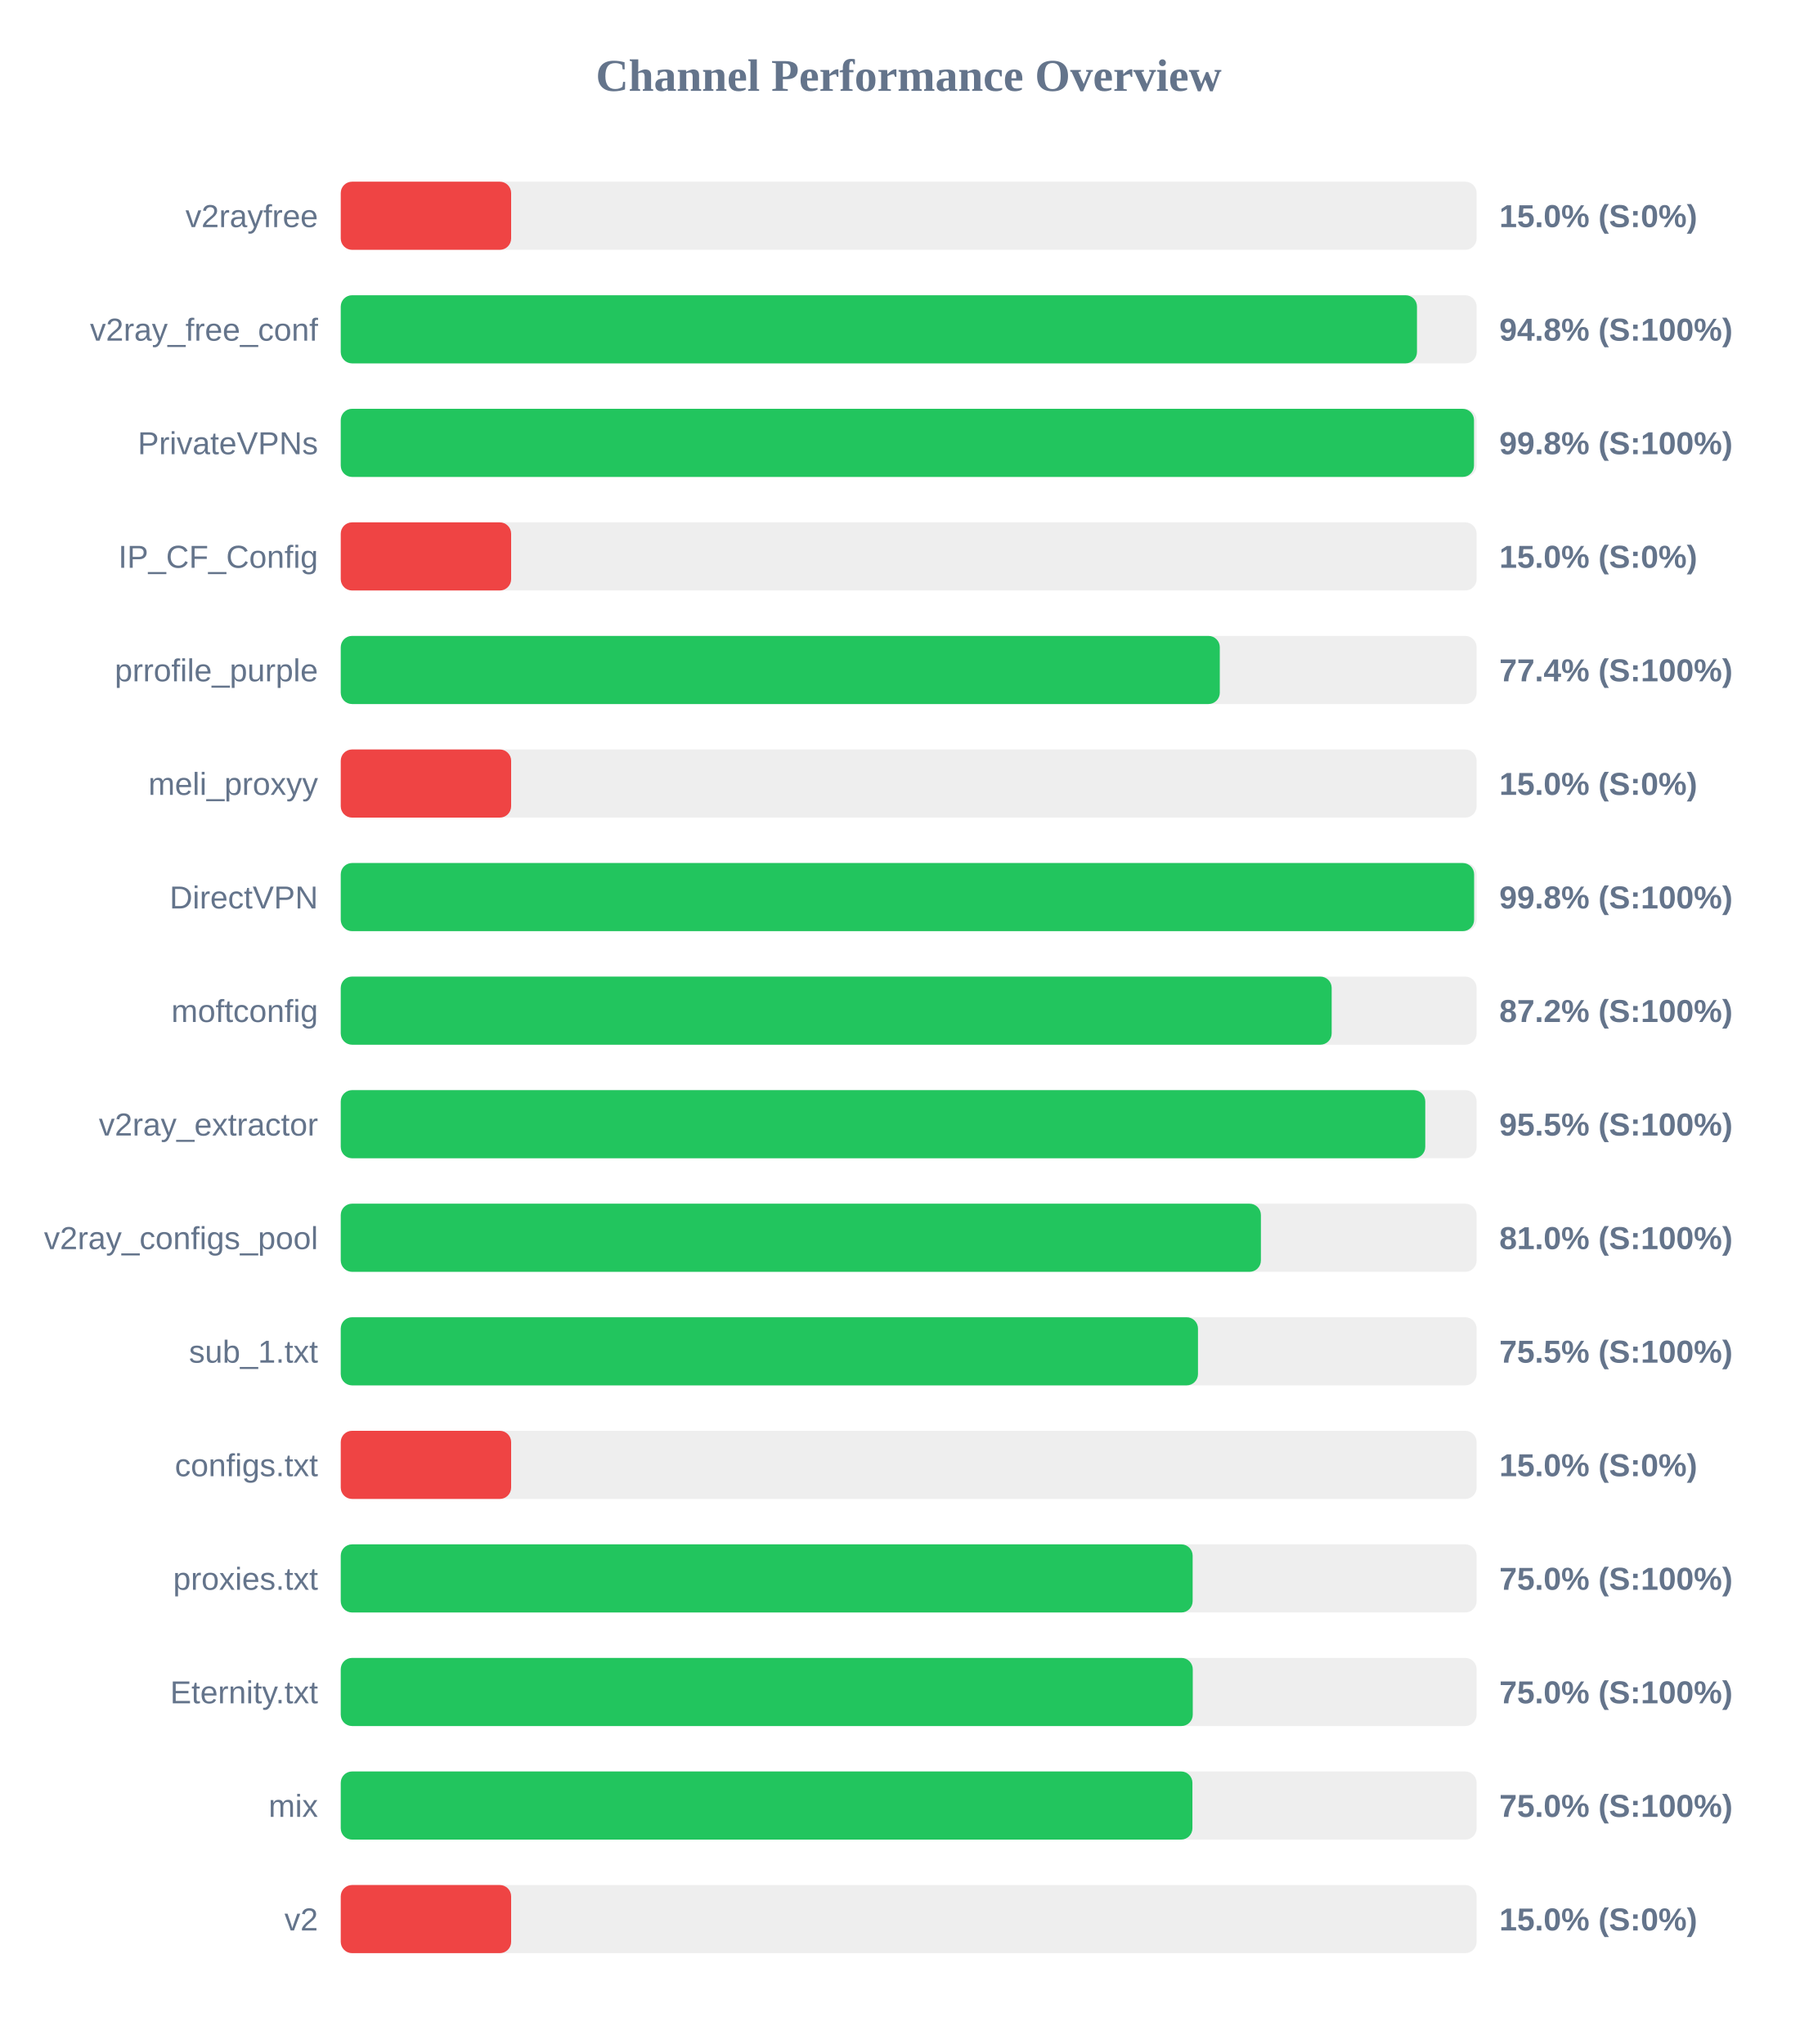
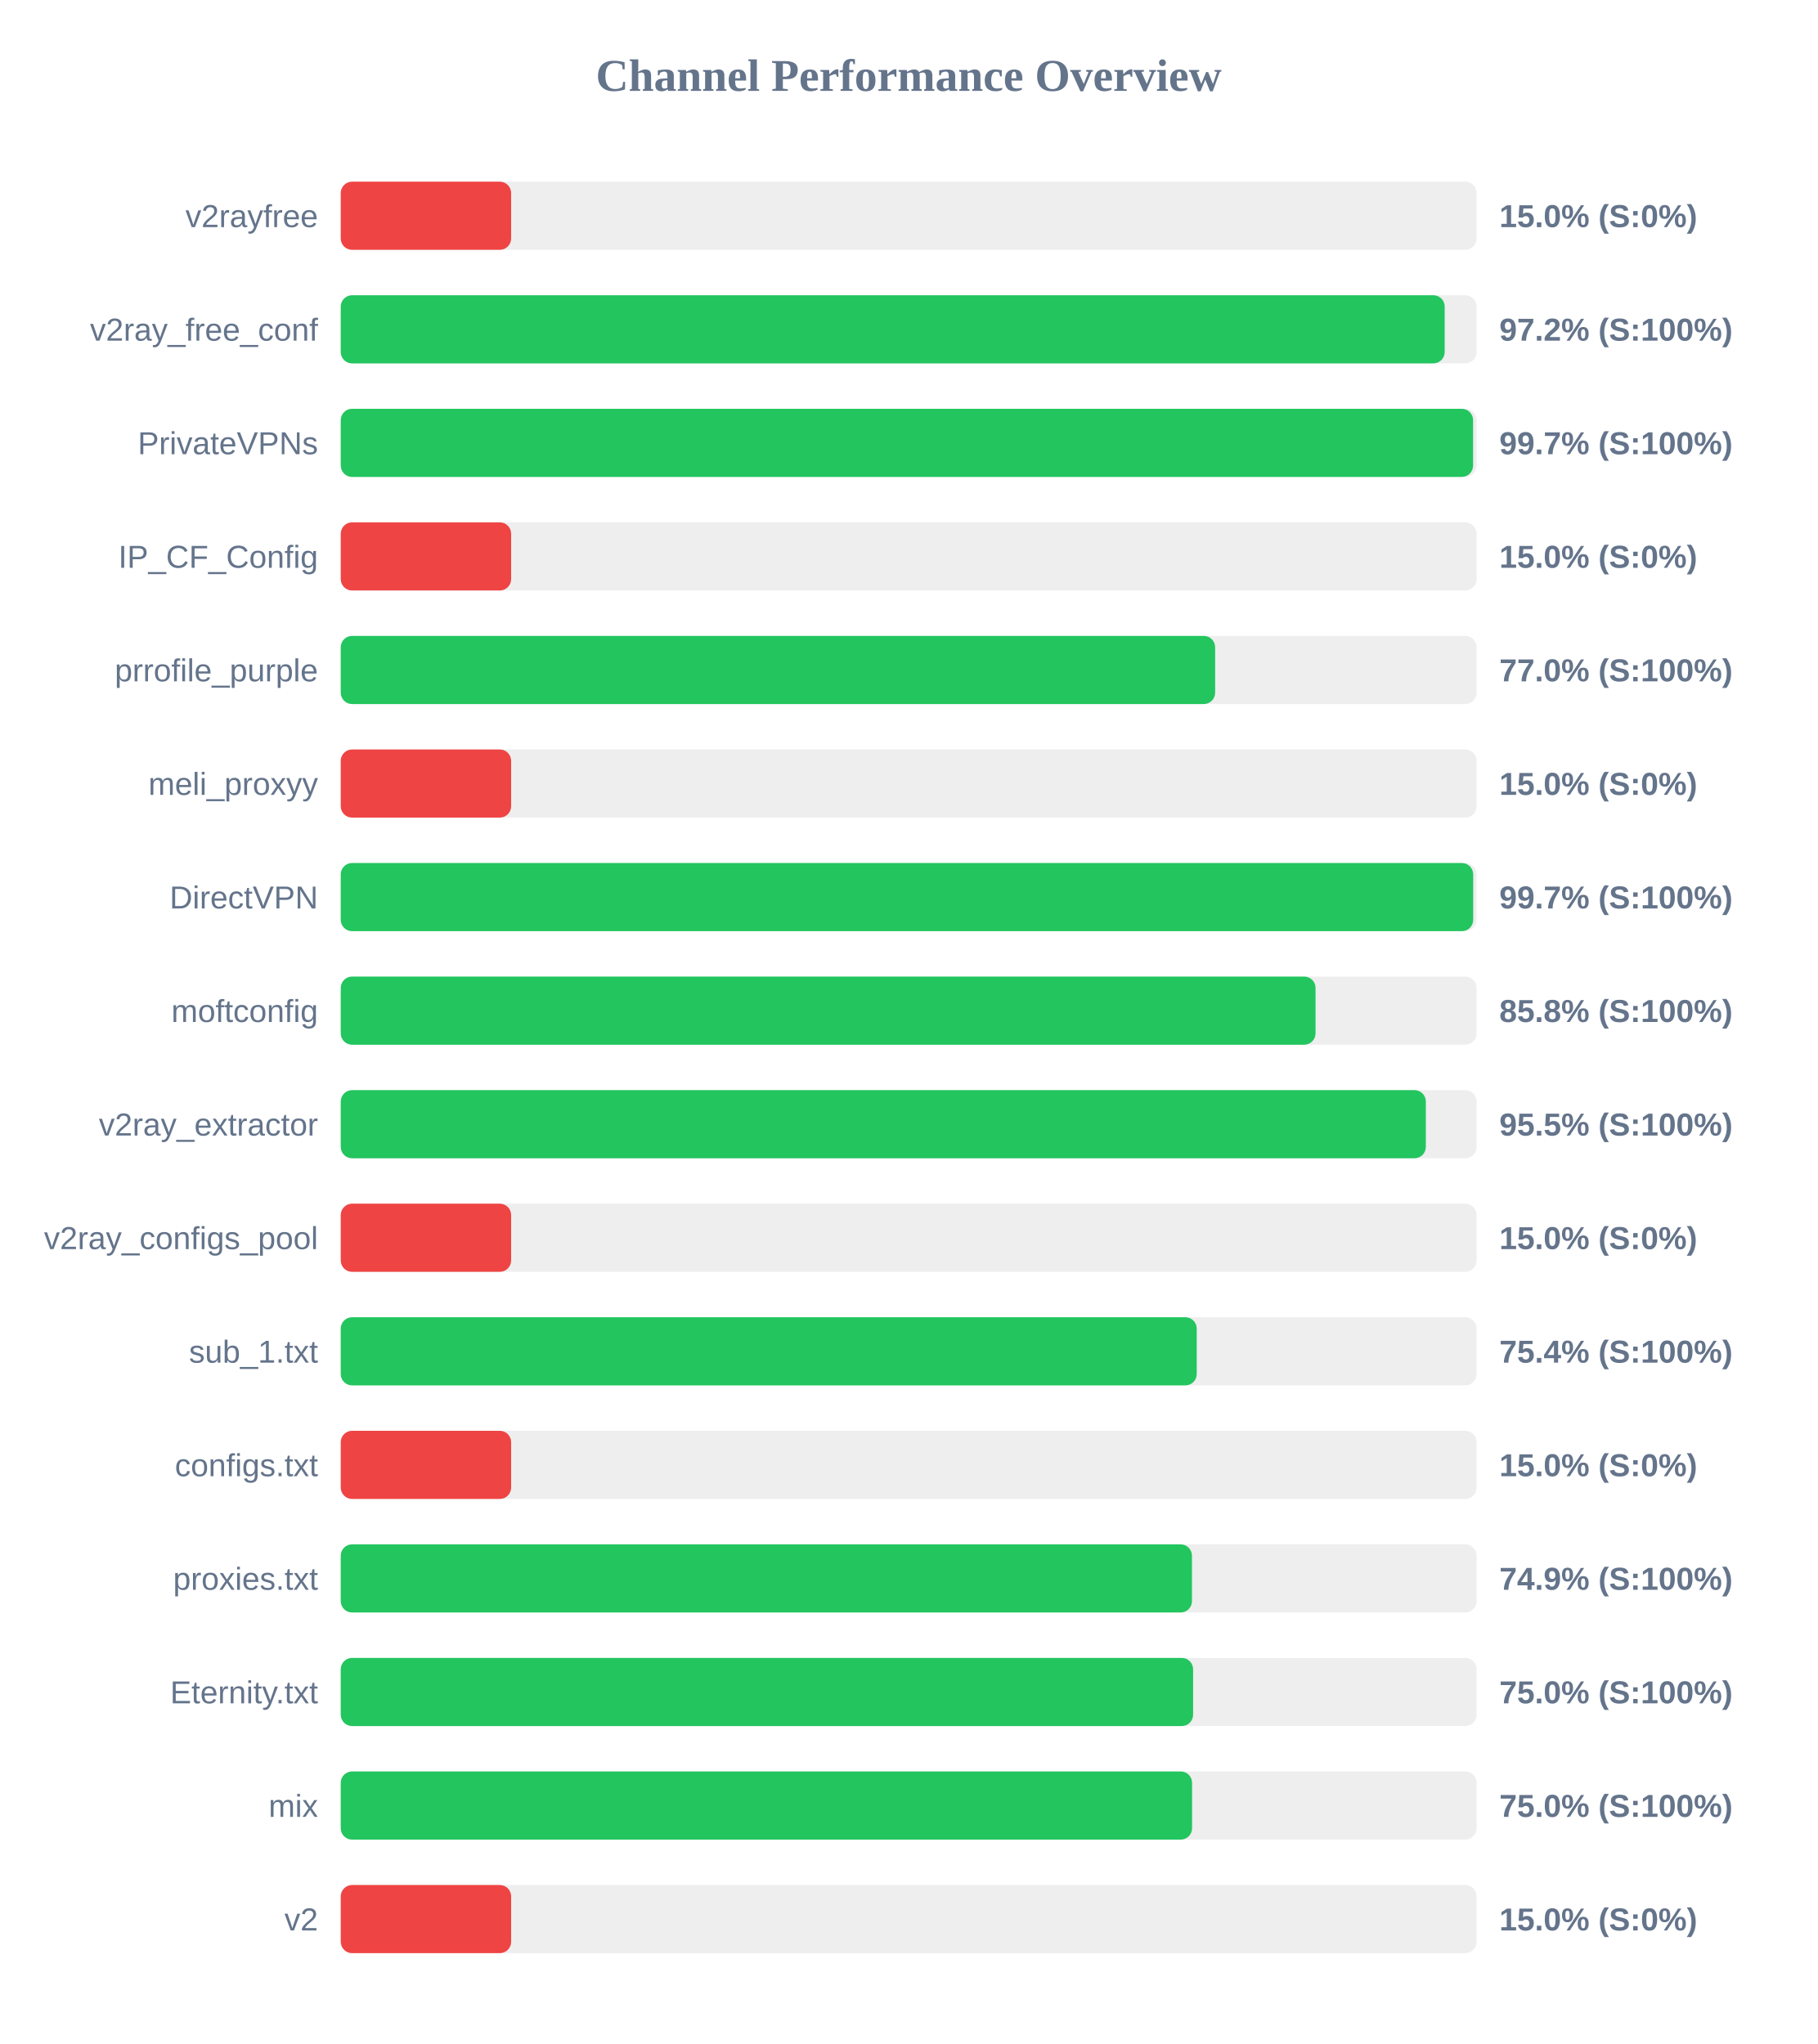
<svg xmlns="http://www.w3.org/2000/svg" width="800" height="900" version="1.1">
  <style>
        .row { font: 14px Arial; fill: #64748b; }
        .score { font: bold 14px Arial; fill: #64748b; }
    </style>
  <text x="400" y="40" text-anchor="middle" font-size="20px" font-weight="bold" fill="#64748b">Channel Performance Overview</text>
  <rect x="150" y="80" width="500" height="30" fill="#eee" rx="5" />
  <rect x="150" y="80" width="75.0" height="30" fill="#ef4444" rx="5" />
  <text x="140" y="100" text-anchor="end" class="row">v2rayfree</text>
  <text x="660" y="100" text-anchor="start" class="score">15.0% (S:0%)</text>
  <rect x="150" y="130" width="500" height="30" fill="#eee" rx="5" />
-   <rect x="150" y="130" width="473.75" height="30" fill="#22c55e" rx="5" />
+   <rect x="150" y="130" width="485.95" height="30" fill="#22c55e" rx="5" />
  <text x="140" y="150" text-anchor="end" class="row">v2ray_free_conf</text>
-   <text x="660" y="150" text-anchor="start" class="score">94.8% (S:100%)</text>
+   <text x="660" y="150" text-anchor="start" class="score">97.2% (S:100%)</text>
  <rect x="150" y="180" width="500" height="30" fill="#eee" rx="5" />
-   <rect x="150" y="180" width="498.85" height="30" fill="#22c55e" rx="5" />
+   <rect x="150" y="180" width="498.45" height="30" fill="#22c55e" rx="5" />
  <text x="140" y="200" text-anchor="end" class="row">PrivateVPNs</text>
-   <text x="660" y="200" text-anchor="start" class="score">99.8% (S:100%)</text>
+   <text x="660" y="200" text-anchor="start" class="score">99.7% (S:100%)</text>
  <rect x="150" y="230" width="500" height="30" fill="#eee" rx="5" />
  <rect x="150" y="230" width="75.0" height="30" fill="#ef4444" rx="5" />
  <text x="140" y="250" text-anchor="end" class="row">IP_CF_Config</text>
  <text x="660" y="250" text-anchor="start" class="score">15.0% (S:0%)</text>
  <rect x="150" y="280" width="500" height="30" fill="#eee" rx="5" />
-   <rect x="150" y="280" width="386.95" height="30" fill="#22c55e" rx="5" />
+   <rect x="150" y="280" width="384.9" height="30" fill="#22c55e" rx="5" />
  <text x="140" y="300" text-anchor="end" class="row">prrofile_purple</text>
-   <text x="660" y="300" text-anchor="start" class="score">77.4% (S:100%)</text>
+   <text x="660" y="300" text-anchor="start" class="score">77.0% (S:100%)</text>
  <rect x="150" y="330" width="500" height="30" fill="#eee" rx="5" />
  <rect x="150" y="330" width="75.0" height="30" fill="#ef4444" rx="5" />
  <text x="140" y="350" text-anchor="end" class="row">meli_proxyy</text>
  <text x="660" y="350" text-anchor="start" class="score">15.0% (S:0%)</text>
  <rect x="150" y="380" width="500" height="30" fill="#eee" rx="5" />
-   <rect x="150" y="380" width="498.9" height="30" fill="#22c55e" rx="5" />
+   <rect x="150" y="380" width="498.5" height="30" fill="#22c55e" rx="5" />
  <text x="140" y="400" text-anchor="end" class="row">DirectVPN</text>
-   <text x="660" y="400" text-anchor="start" class="score">99.8% (S:100%)</text>
+   <text x="660" y="400" text-anchor="start" class="score">99.7% (S:100%)</text>
  <rect x="150" y="430" width="500" height="30" fill="#eee" rx="5" />
-   <rect x="150" y="430" width="436.2" height="30" fill="#22c55e" rx="5" />
+   <rect x="150" y="430" width="429.1" height="30" fill="#22c55e" rx="5" />
  <text x="140" y="450" text-anchor="end" class="row">moftconfig</text>
-   <text x="660" y="450" text-anchor="start" class="score">87.2% (S:100%)</text>
+   <text x="660" y="450" text-anchor="start" class="score">85.8% (S:100%)</text>
  <rect x="150" y="480" width="500" height="30" fill="#eee" rx="5" />
-   <rect x="150" y="480" width="477.4" height="30" fill="#22c55e" rx="5" />
+   <rect x="150" y="480" width="477.65" height="30" fill="#22c55e" rx="5" />
  <text x="140" y="500" text-anchor="end" class="row">v2ray_extractor</text>
  <text x="660" y="500" text-anchor="start" class="score">95.5% (S:100%)</text>
  <rect x="150" y="530" width="500" height="30" fill="#eee" rx="5" />
-   <rect x="150" y="530" width="405.05" height="30" fill="#22c55e" rx="5" />
+   <rect x="150" y="530" width="75.0" height="30" fill="#ef4444" rx="5" />
  <text x="140" y="550" text-anchor="end" class="row">v2ray_configs_pool</text>
-   <text x="660" y="550" text-anchor="start" class="score">81.0% (S:100%)</text>
+   <text x="660" y="550" text-anchor="start" class="score">15.0% (S:0%)</text>
  <rect x="150" y="580" width="500" height="30" fill="#eee" rx="5" />
-   <rect x="150" y="580" width="377.35" height="30" fill="#22c55e" rx="5" />
+   <rect x="150" y="580" width="376.8" height="30" fill="#22c55e" rx="5" />
  <text x="140" y="600" text-anchor="end" class="row">sub_1.txt</text>
-   <text x="660" y="600" text-anchor="start" class="score">75.5% (S:100%)</text>
+   <text x="660" y="600" text-anchor="start" class="score">75.4% (S:100%)</text>
  <rect x="150" y="630" width="500" height="30" fill="#eee" rx="5" />
  <rect x="150" y="630" width="75.0" height="30" fill="#ef4444" rx="5" />
  <text x="140" y="650" text-anchor="end" class="row">configs.txt</text>
  <text x="660" y="650" text-anchor="start" class="score">15.0% (S:0%)</text>
  <rect x="150" y="680" width="500" height="30" fill="#eee" rx="5" />
-   <rect x="150" y="680" width="375.0" height="30" fill="#22c55e" rx="5" />
+   <rect x="150" y="680" width="374.7" height="30" fill="#22c55e" rx="5" />
  <text x="140" y="700" text-anchor="end" class="row">proxies.txt</text>
-   <text x="660" y="700" text-anchor="start" class="score">75.0% (S:100%)</text>
+   <text x="660" y="700" text-anchor="start" class="score">74.9% (S:100%)</text>
  <rect x="150" y="730" width="500" height="30" fill="#eee" rx="5" />
-   <rect x="150" y="730" width="375.05" height="30" fill="#22c55e" rx="5" />
+   <rect x="150" y="730" width="375.2" height="30" fill="#22c55e" rx="5" />
  <text x="140" y="750" text-anchor="end" class="row">Eternity.txt</text>
  <text x="660" y="750" text-anchor="start" class="score">75.0% (S:100%)</text>
  <rect x="150" y="780" width="500" height="30" fill="#eee" rx="5" />
-   <rect x="150" y="780" width="374.9" height="30" fill="#22c55e" rx="5" />
+   <rect x="150" y="780" width="374.75" height="30" fill="#22c55e" rx="5" />
  <text x="140" y="800" text-anchor="end" class="row">mix</text>
  <text x="660" y="800" text-anchor="start" class="score">75.0% (S:100%)</text>
  <rect x="150" y="830" width="500" height="30" fill="#eee" rx="5" />
  <rect x="150" y="830" width="75.0" height="30" fill="#ef4444" rx="5" />
  <text x="140" y="850" text-anchor="end" class="row">v2</text>
  <text x="660" y="850" text-anchor="start" class="score">15.0% (S:0%)</text>
</svg>
